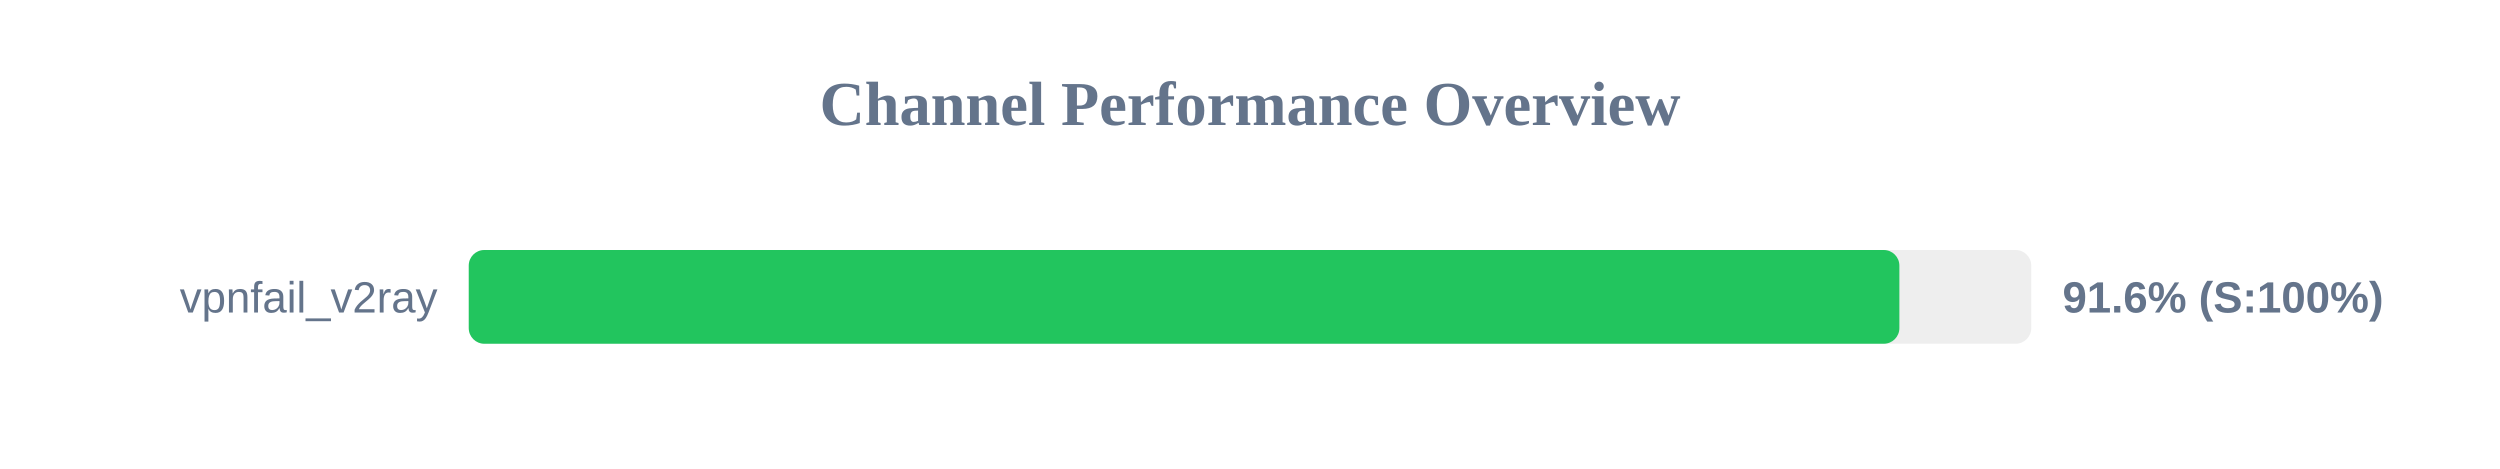
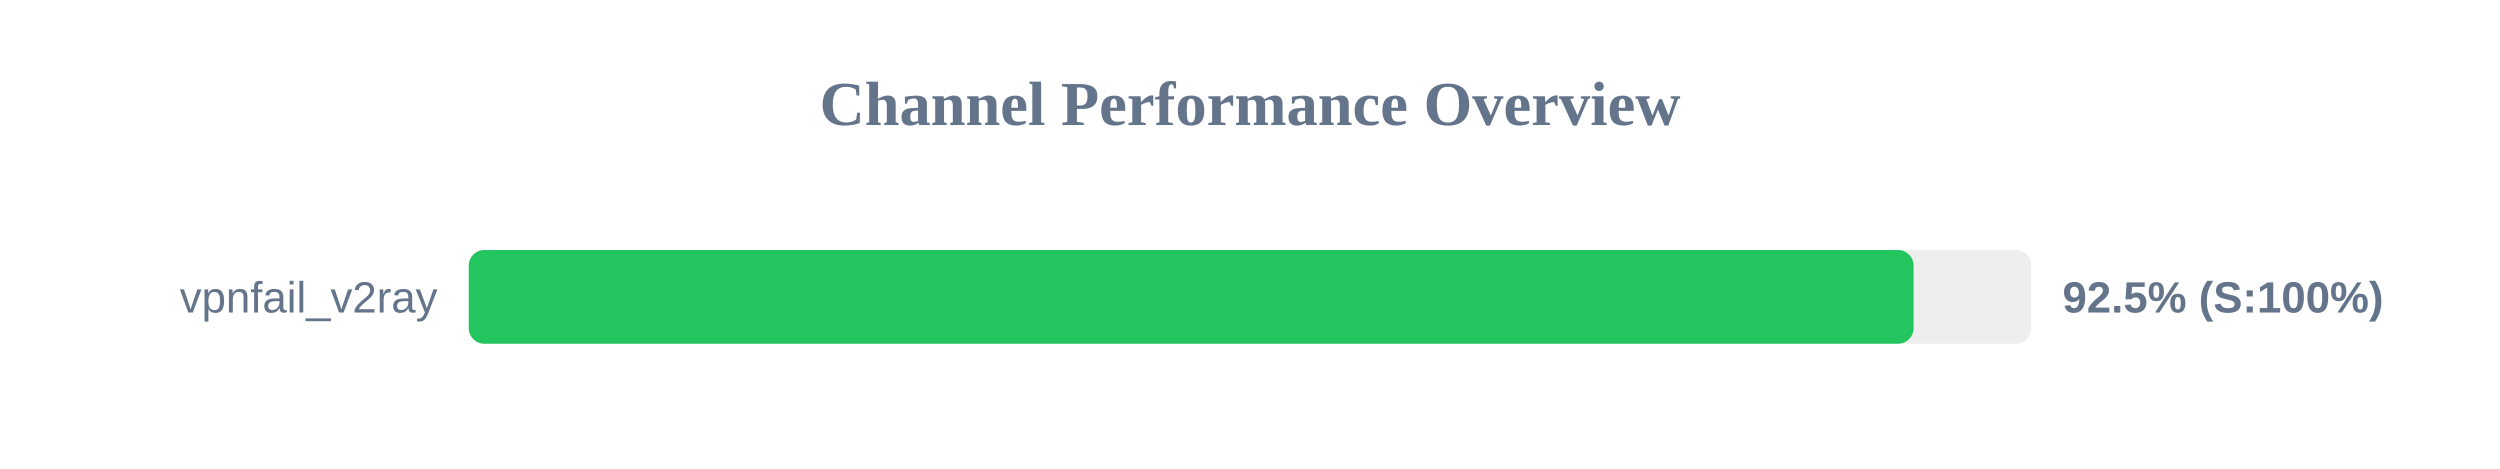
<svg xmlns="http://www.w3.org/2000/svg" width="800" height="150" version="1.1">
  <style>
        .row { font: 14px Arial; fill: #64748b; }
        .score { font: bold 14px Arial; fill: #64748b; }
    </style>
  <text x="400" y="40" text-anchor="middle" font-size="20px" font-weight="bold" fill="#64748b">Channel Performance Overview</text>
  <rect x="150" y="80" width="500" height="30" fill="#eee" rx="5" />
-   <rect x="150" y="80" width="457.8" height="30" fill="#22c55e" rx="5" />
+   <rect x="150" y="80" width="462.35" height="30" fill="#22c55e" rx="5" />
  <text x="140" y="100" text-anchor="end" class="row">vpnfail_v2ray</text>
-   <text x="660" y="100" text-anchor="start" class="score">91.6% (S:100%)</text>
+   <text x="660" y="100" text-anchor="start" class="score">92.5% (S:100%)</text>
</svg>
